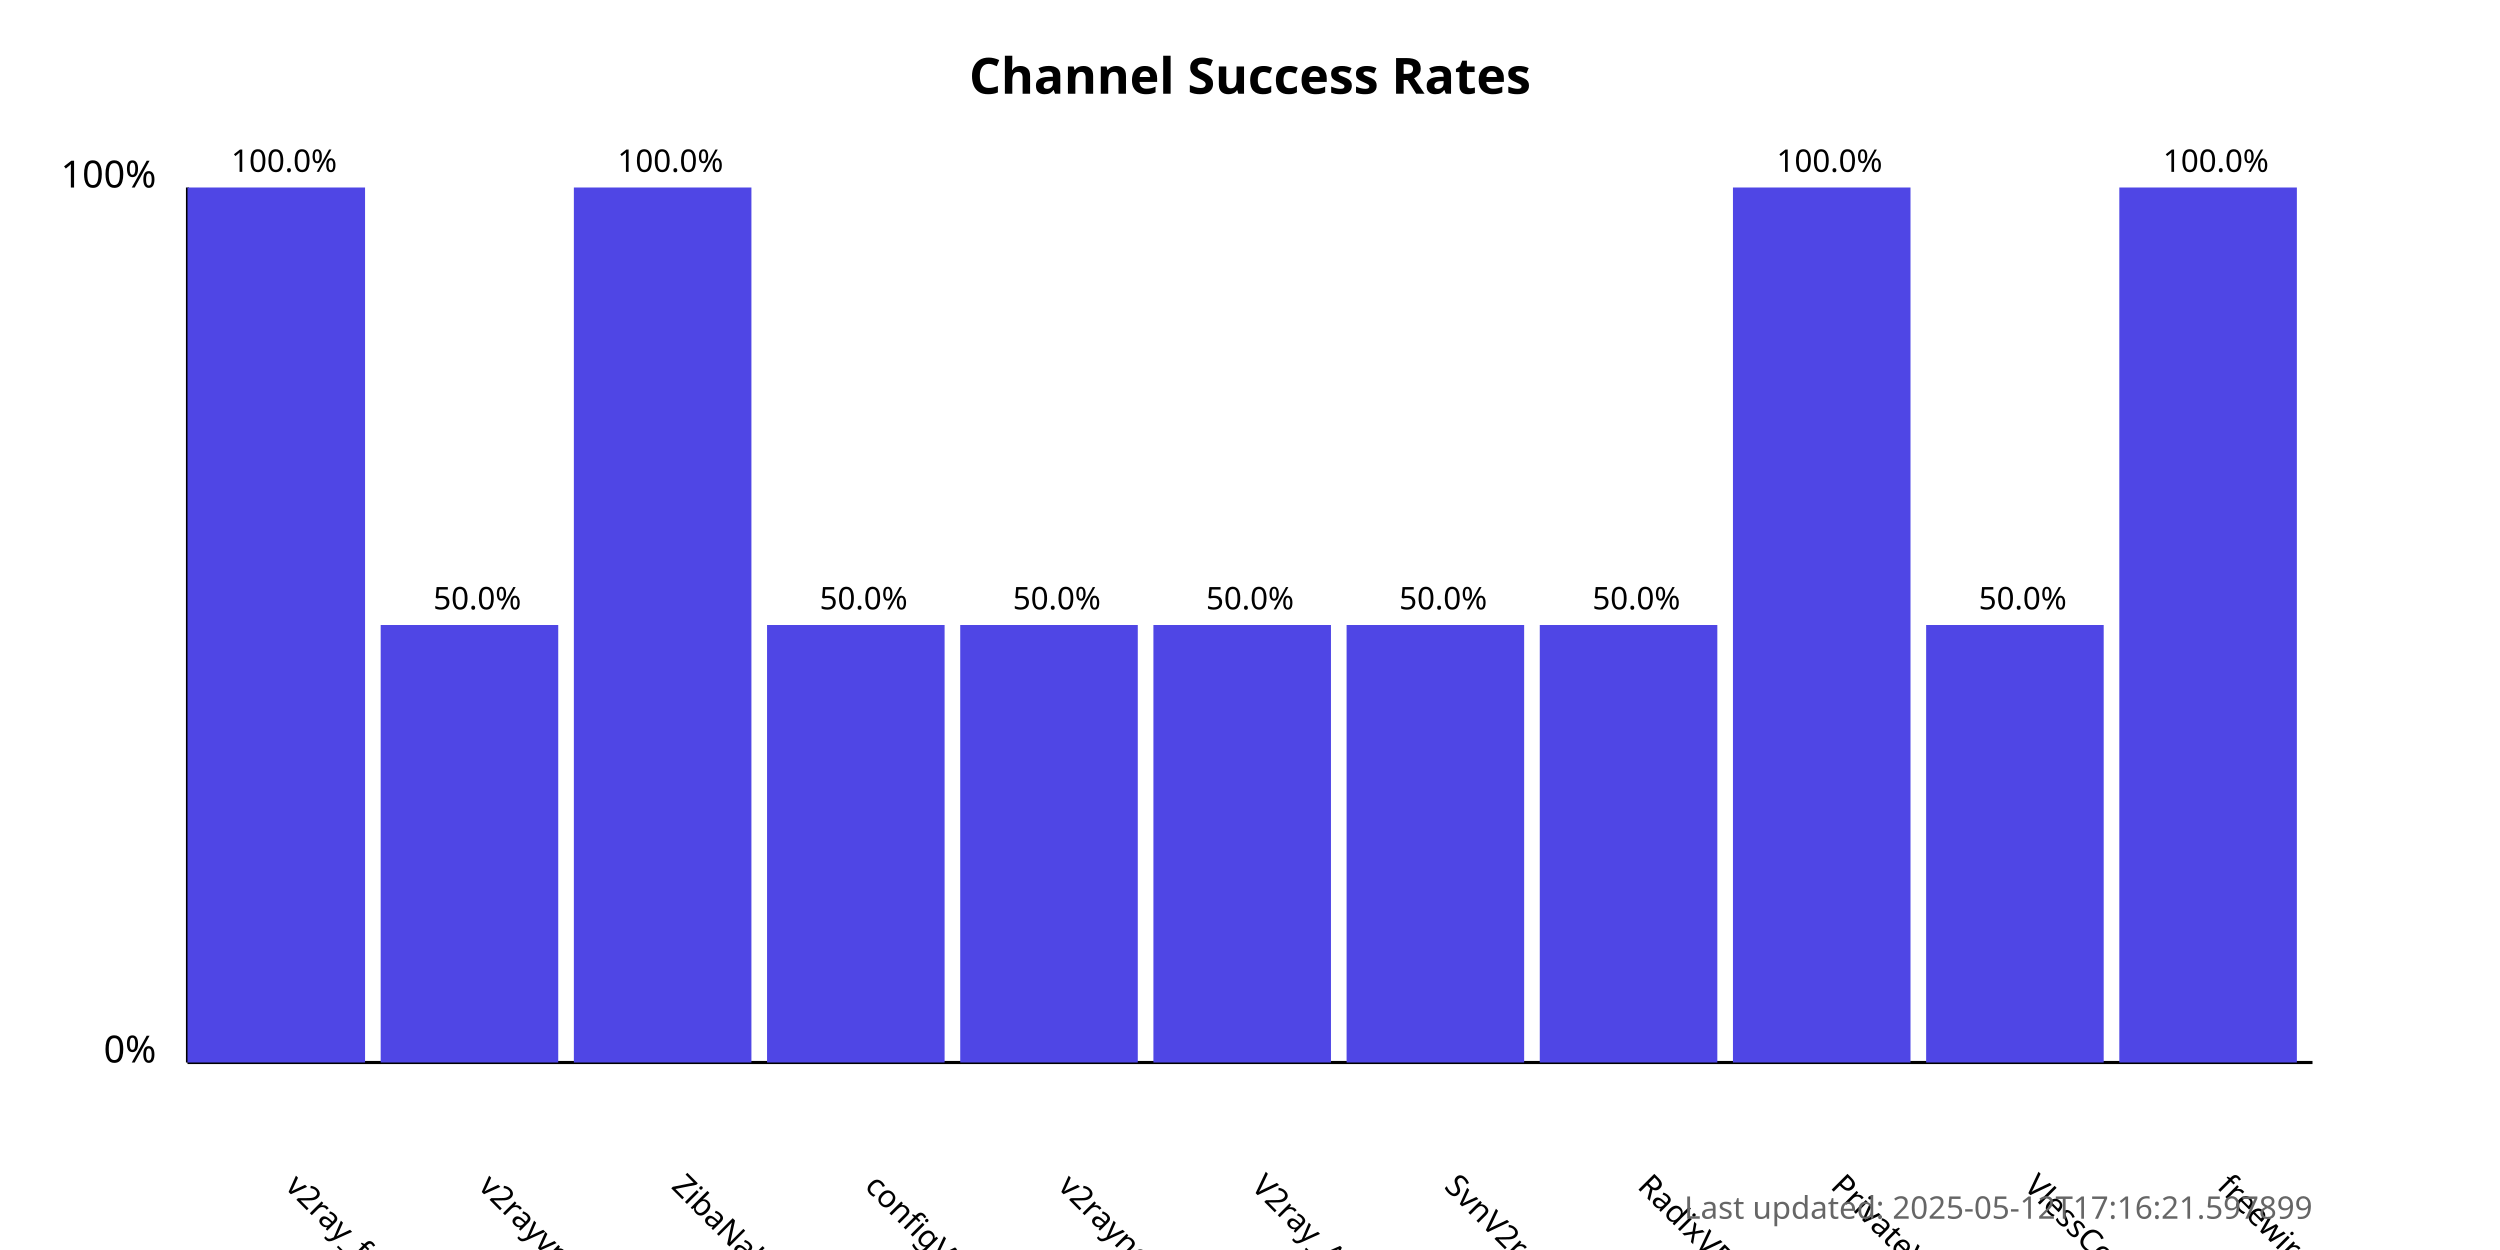
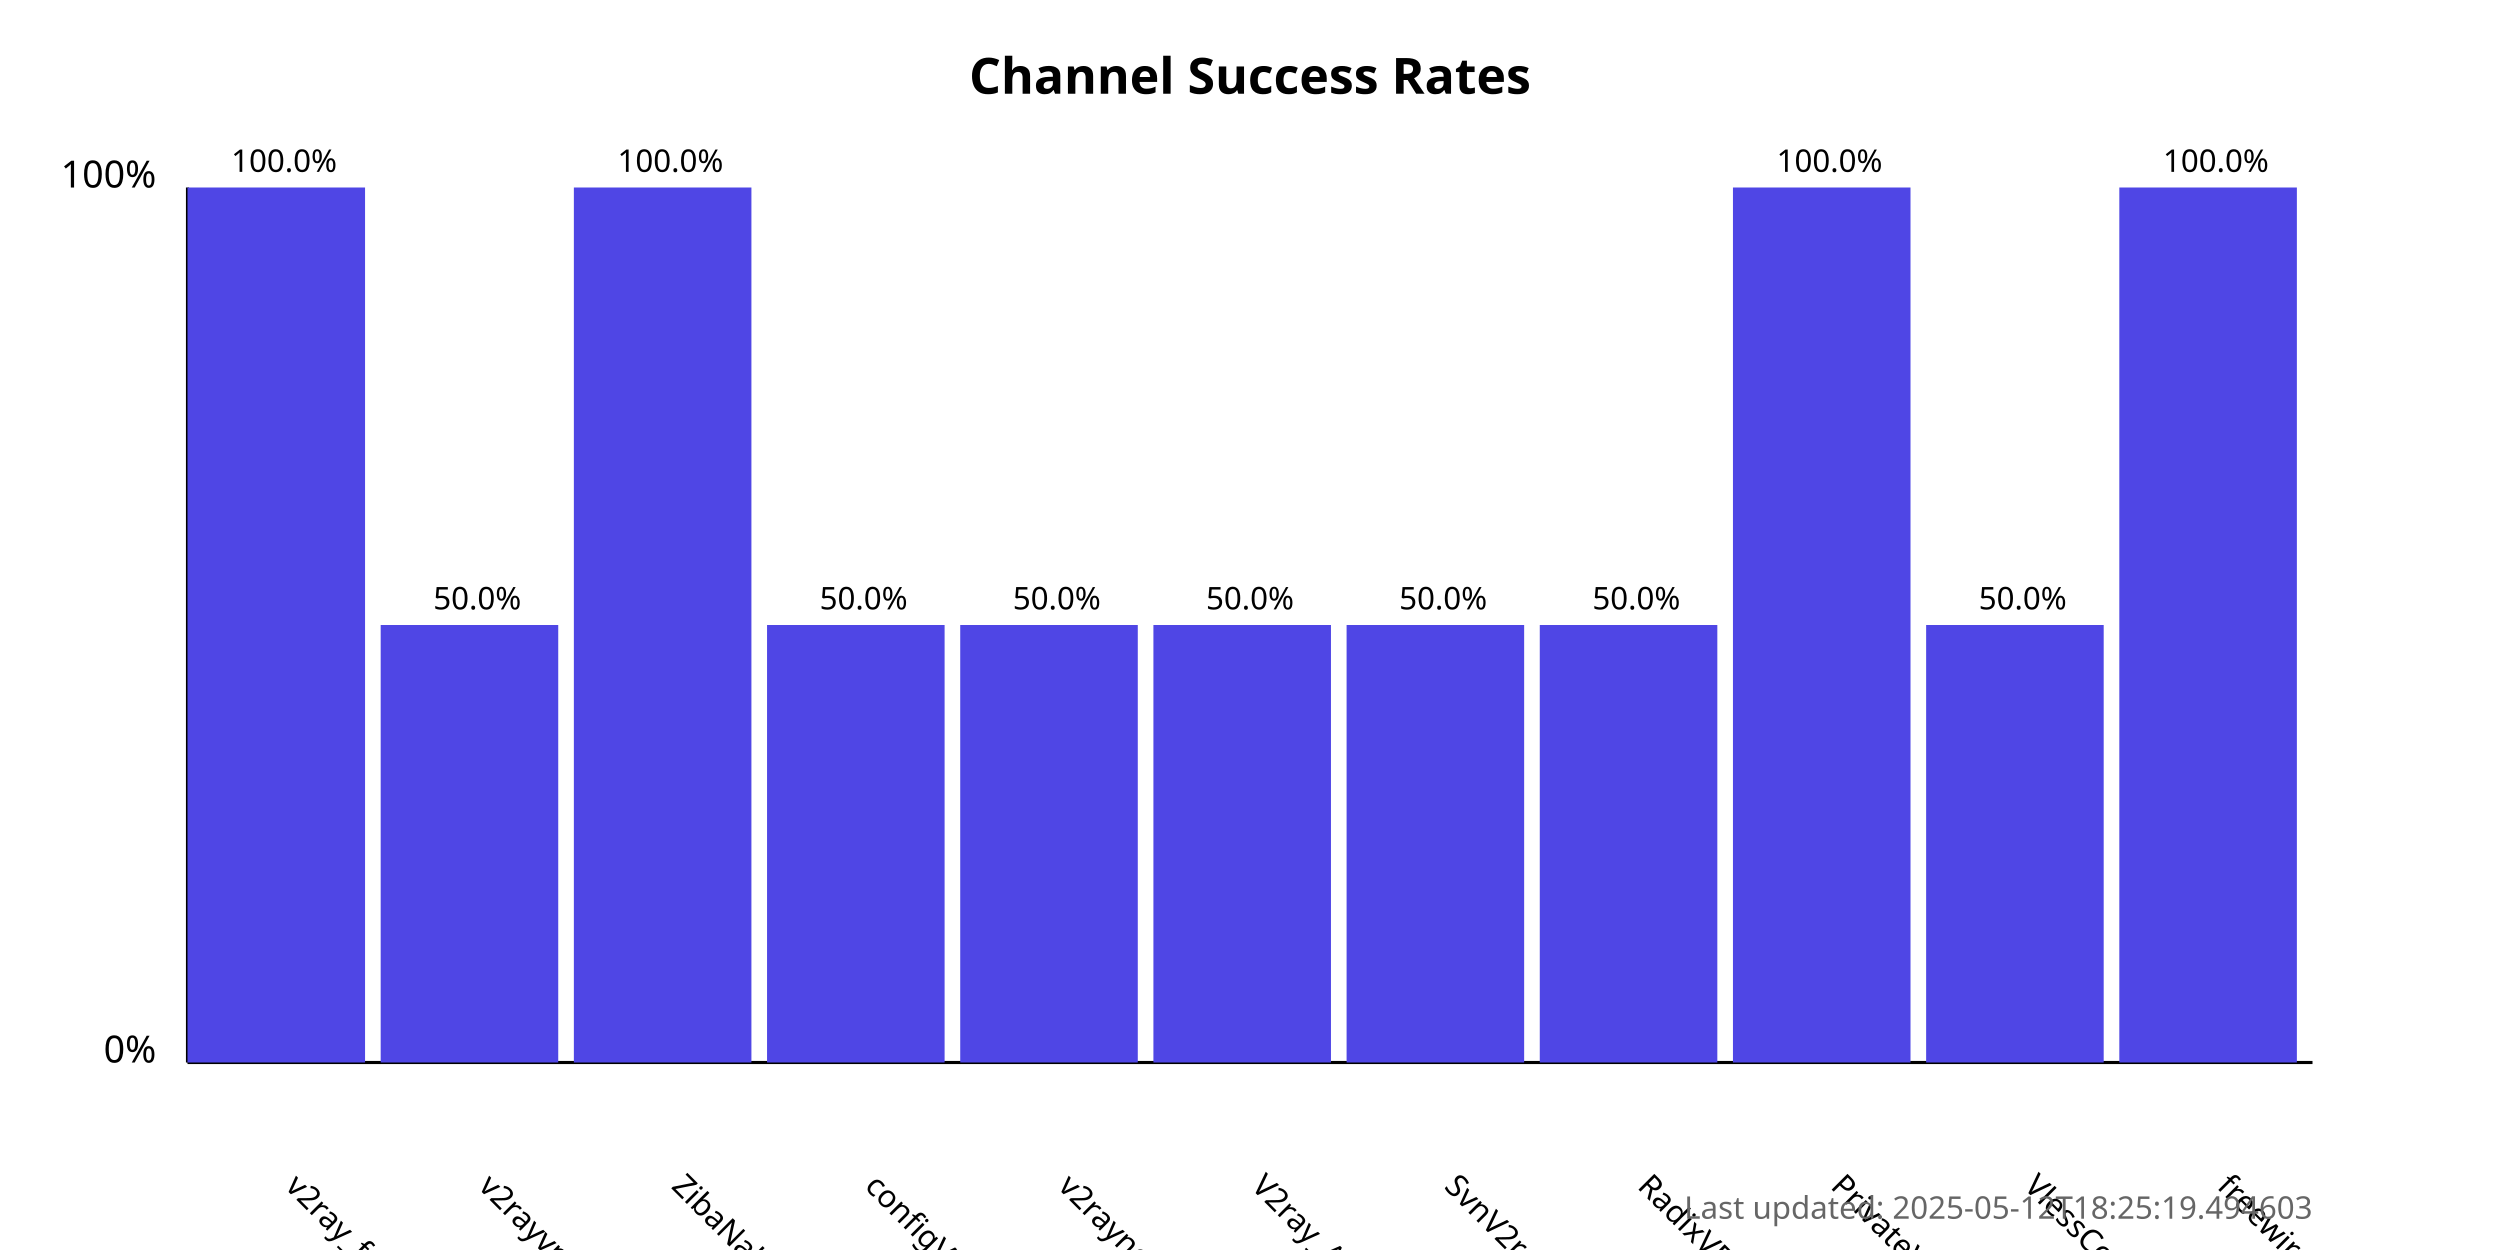
<svg xmlns="http://www.w3.org/2000/svg" width="800" height="400">
  <style>
            .chart-title { font: bold 16px sans-serif; }
            .axis-label { font: 12px sans-serif; }
            .tick-label { font: 10px sans-serif; }
            .bar { fill: #4f46e5; }
            .bar:hover { fill: #6366f1; }
            .timestamp { font: 10px sans-serif; fill: #666; }
        </style>
  <text x="400.0" y="30" text-anchor="middle" class="chart-title">
            Channel Success Rates
        </text>
  <line x1="60" y1="340" x2="60" y2="60" stroke="black" stroke-width="1" />
  <line x1="60" y1="340" x2="740" y2="340" stroke="black" stroke-width="1" />
  <text x="50" y="340" text-anchor="end" class="axis-label">0%</text>
  <text x="50" y="60" text-anchor="end" class="axis-label">100%</text>
  <g>
    <rect x="60" y="60.0" width="56.818" height="280.0" class="bar" />
    <text x="90.909" y="380" transform="rotate(45, 90.90909, 380)" text-anchor="start" class="tick-label">
                v2ray_free_conf
            </text>
    <text x="90.909" y="55.0" text-anchor="middle" class="tick-label">
                100.0%
            </text>
  </g>
  <g>
    <rect x="121.818" y="200.0" width="56.818" height="140.0" class="bar" />
    <text x="152.727" y="380" transform="rotate(45, 152.7273, 380)" text-anchor="start" class="tick-label">
                v2rayvpno
            </text>
    <text x="152.727" y="195.0" text-anchor="middle" class="tick-label">
                50.0%
            </text>
  </g>
  <g>
    <rect x="183.636" y="60.0" width="56.818" height="280.0" class="bar" />
    <text x="214.545" y="380" transform="rotate(45, 214.5455, 380)" text-anchor="start" class="tick-label">
                ZibaNabz
            </text>
    <text x="214.545" y="55.0" text-anchor="middle" class="tick-label">
                100.0%
            </text>
  </g>
  <g>
    <rect x="245.455" y="200.0" width="56.818" height="140.0" class="bar" />
    <text x="276.364" y="380" transform="rotate(45, 276.3636, 380)" text-anchor="start" class="tick-label">
                configV2rayForFree
            </text>
    <text x="276.364" y="195.0" text-anchor="middle" class="tick-label">
                50.0%
            </text>
  </g>
  <g>
    <rect x="307.273" y="200.0" width="56.818" height="140.0" class="bar" />
    <text x="338.182" y="380" transform="rotate(45, 338.1818, 380)" text-anchor="start" class="tick-label">
                v2rayngvpn
            </text>
    <text x="338.182" y="195.0" text-anchor="middle" class="tick-label">
                50.0%
            </text>
  </g>
  <g>
    <rect x="369.091" y="200.0" width="56.818" height="140.0" class="bar" />
    <text x="400.0" y="380" transform="rotate(45, 400.0, 380)" text-anchor="start" class="tick-label">
                V2ray_Alpha
            </text>
    <text x="400.0" y="195.0" text-anchor="middle" class="tick-label">
                50.0%
            </text>
  </g>
  <g>
    <rect x="430.909" y="200.0" width="56.818" height="140.0" class="bar" />
    <text x="461.818" y="380" transform="rotate(45, 461.8182, 380)" text-anchor="start" class="tick-label">
                SvnV2ray
            </text>
    <text x="461.818" y="195.0" text-anchor="middle" class="tick-label">
                50.0%
            </text>
  </g>
  <g>
    <rect x="492.727" y="200.0" width="56.818" height="140.0" class="bar" />
    <text x="523.636" y="380" transform="rotate(45, 523.6364, 380)" text-anchor="start" class="tick-label">
                RadixVPN
            </text>
    <text x="523.636" y="195.0" text-anchor="middle" class="tick-label">
                50.0%
            </text>
  </g>
  <g>
    <rect x="554.545" y="60.0" width="56.818" height="280.0" class="bar" />
    <text x="585.455" y="380" transform="rotate(45, 585.4545, 380)" text-anchor="start" class="tick-label">
                PrivateVPNs
            </text>
    <text x="585.455" y="55.0" text-anchor="middle" class="tick-label">
                100.0%
            </text>
  </g>
  <g>
    <rect x="616.364" y="200.0" width="56.818" height="140.0" class="bar" />
    <text x="647.273" y="380" transform="rotate(45, 647.2727, 380)" text-anchor="start" class="tick-label">
                VlessConfig
            </text>
    <text x="647.273" y="195.0" text-anchor="middle" class="tick-label">
                50.0%
            </text>
  </g>
  <g>
    <rect x="678.182" y="60.0" width="56.818" height="280.0" class="bar" />
    <text x="709.091" y="380" transform="rotate(45, 709.0909, 380)" text-anchor="start" class="tick-label">
                freewireguard
            </text>
    <text x="709.091" y="55.0" text-anchor="middle" class="tick-label">
                100.0%
            </text>
  </g>
  <text x="740" y="390" text-anchor="end" class="timestamp">
-             Last updated: 2025-05-12T17:16:21.597899
+             Last updated: 2025-05-12T18:25:19.494603
        </text>
</svg>
